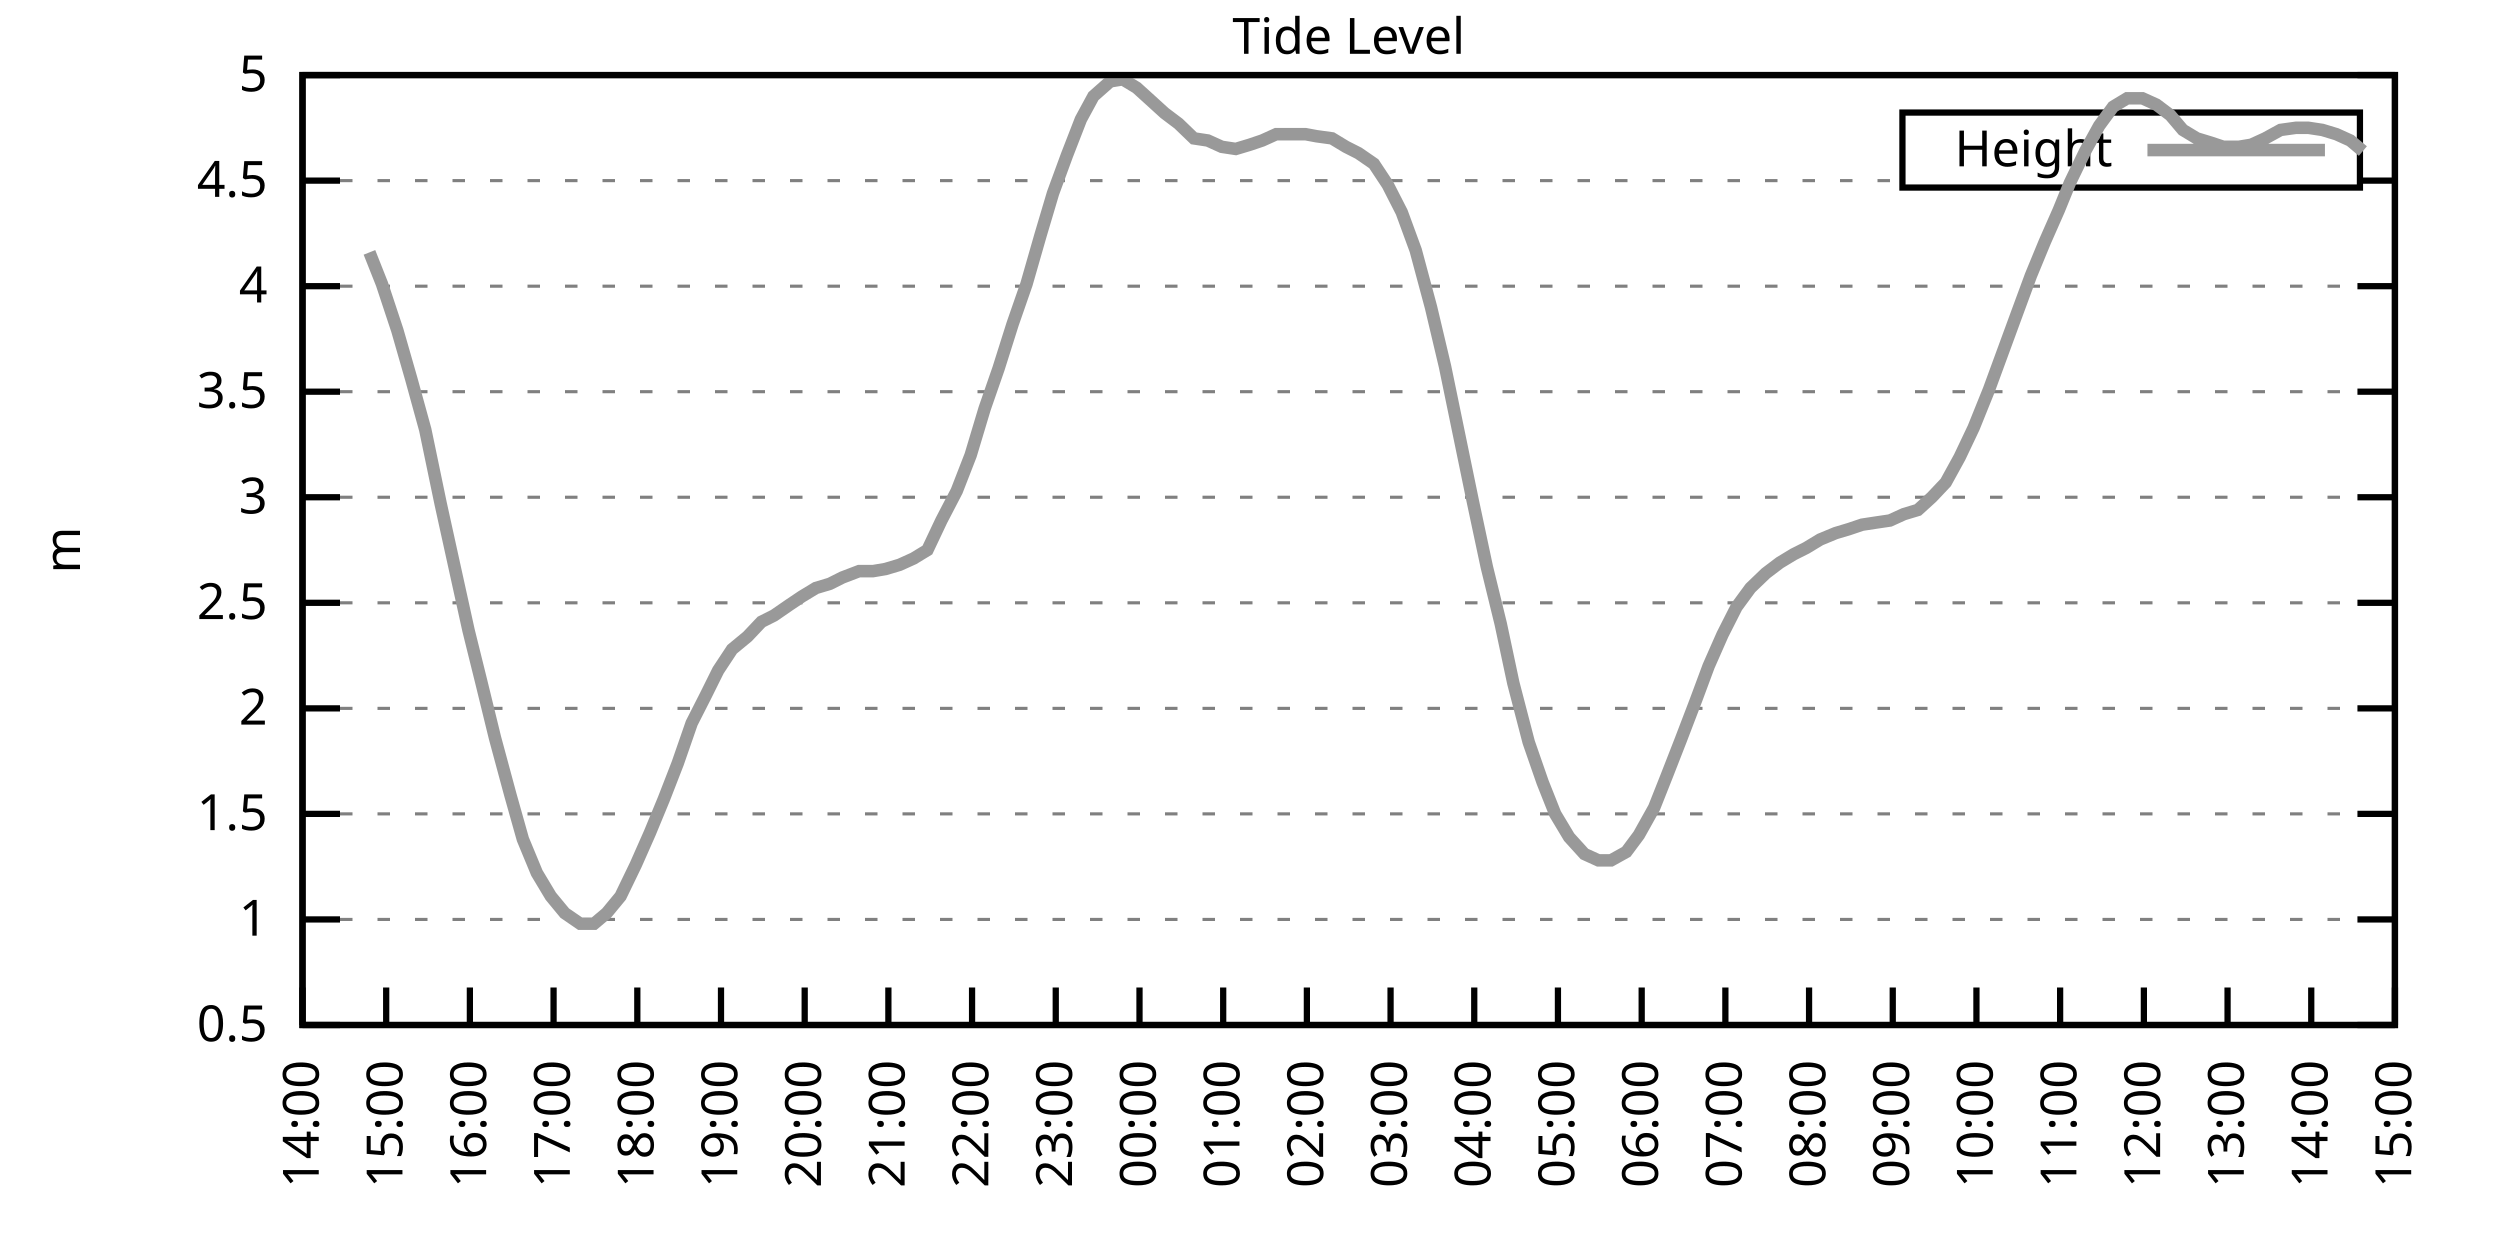
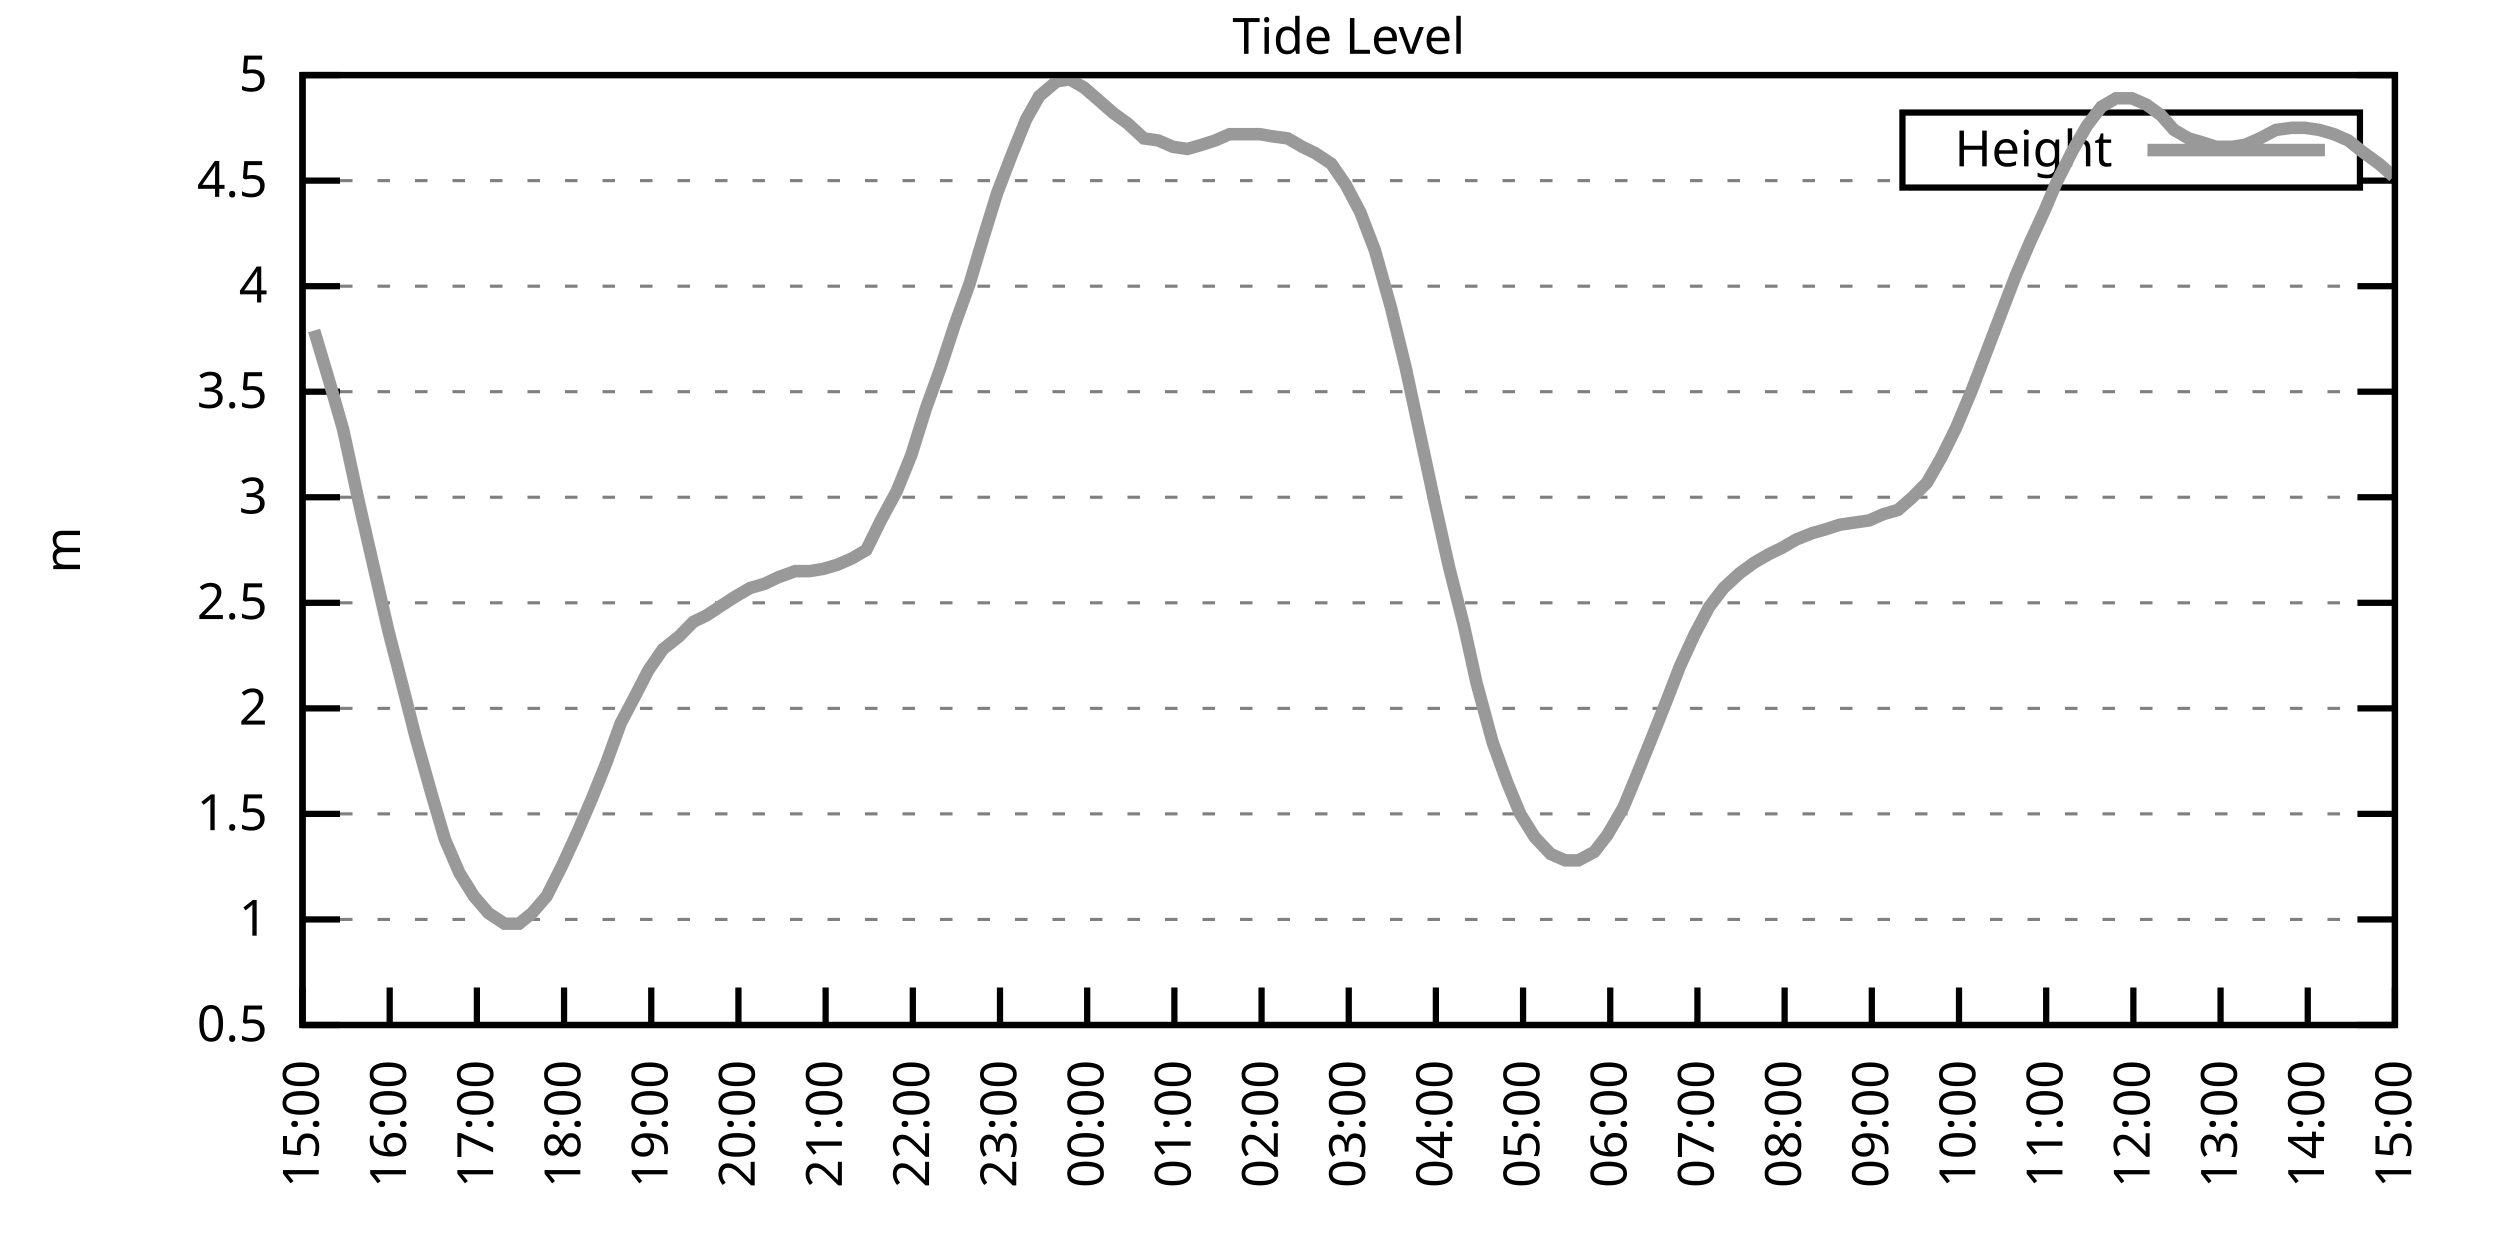
<svg xmlns="http://www.w3.org/2000/svg" xmlns:xlink="http://www.w3.org/1999/xlink" width="400" height="200" viewBox="0 0 400 200">
  <g id="gnuplot_canvas">
    <rect x="0" y="0" width="400" height="200" fill="none" />
    <defs>
      <circle id="gpDot" r="0.5" stroke-width="0.5" stroke="currentColor" />
      <path id="gpPt0" stroke-width="0.333" stroke="currentColor" d="M-1,0 h2 M0,-1 v2" />
      <path id="gpPt1" stroke-width="0.333" stroke="currentColor" d="M-1,-1 L1,1 M1,-1 L-1,1" />
      <path id="gpPt2" stroke-width="0.333" stroke="currentColor" d="M-1,0 L1,0 M0,-1 L0,1 M-1,-1 L1,1 M-1,1 L1,-1" />
      <rect id="gpPt3" stroke-width="0.333" stroke="currentColor" x="-1" y="-1" width="2" height="2" />
      <rect id="gpPt4" stroke-width="0.333" stroke="currentColor" fill="currentColor" x="-1" y="-1" width="2" height="2" />
      <circle id="gpPt5" stroke-width="0.333" stroke="currentColor" cx="0" cy="0" r="1" />
      <use xlink:href="#gpPt5" id="gpPt6" fill="currentColor" stroke="none" />
      <path id="gpPt7" stroke-width="0.333" stroke="currentColor" d="M0,-1.33 L-1.33,0.67 L1.33,0.67 z" />
      <use xlink:href="#gpPt7" id="gpPt8" fill="currentColor" stroke="none" />
      <use xlink:href="#gpPt7" id="gpPt9" stroke="currentColor" transform="rotate(180)" />
      <use xlink:href="#gpPt9" id="gpPt10" fill="currentColor" stroke="none" />
      <use xlink:href="#gpPt3" id="gpPt11" stroke="currentColor" transform="rotate(45)" />
      <use xlink:href="#gpPt11" id="gpPt12" fill="currentColor" stroke="none" />
      <path id="gpPt13" stroke-width="0.333" stroke="currentColor" d="M0,1.330 L1.265,0.411 L0.782,-1.067 L-0.782,-1.076 L-1.265,0.411 z" />
      <use xlink:href="#gpPt13" id="gpPt14" fill="currentColor" stroke="none" />
      <filter id="textbox" filterUnits="objectBoundingBox" x="0" y="0" height="1" width="1">
        <feFlood flood-color="white" flood-opacity="1" result="bgnd" />
        <feComposite in="SourceGraphic" in2="bgnd" operator="atop" />
      </filter>
      <filter id="greybox" filterUnits="objectBoundingBox" x="0" y="0" height="1" width="1">
        <feFlood flood-color="lightgrey" flood-opacity="1" result="grey" />
        <feComposite in="SourceGraphic" in2="grey" operator="atop" />
      </filter>
    </defs>
    <g fill="none" color="white" stroke="currentColor" stroke-width="1.00" stroke-linecap="butt" stroke-linejoin="miter">
</g>
    <g fill="none" color="black" stroke="currentColor" stroke-width="1.00" stroke-linecap="butt" stroke-linejoin="miter">
      <g stroke="none" shape-rendering="crispEdges">
        <polygon fill="rgb(255, 255, 255)" points="48.40,164.00 383.18,164.00 383.18,12.02 48.40,12.02 " />
      </g>
    </g>
    <g fill="none" color="black" stroke="currentColor" stroke-width="1.00" stroke-linecap="butt" stroke-linejoin="miter">
</g>
    <g fill="none" color="black" stroke="black" stroke-width="0.50" stroke-linecap="butt" stroke-linejoin="miter">
</g>
    <g fill="none" color="gray" stroke="currentColor" stroke-width="0.50" stroke-linecap="butt" stroke-linejoin="miter">
      <path stroke="gray" stroke-dasharray="2,4" class="gridline" d="M48.40,164.00 L383.19,164.00  " />
    </g>
    <g fill="none" color="gray" stroke="gray" stroke-width="1.00" stroke-linecap="butt" stroke-linejoin="miter">
</g>
    <g fill="none" color="black" stroke="currentColor" stroke-width="1.00" stroke-linecap="butt" stroke-linejoin="miter">
      <path stroke="black" d="M48.40,164.00 L54.40,164.00 M383.19,164.00 L377.19,164.00  " />
      <g transform="translate(42.80,166.60)" stroke="none" fill="black" font-family="Sans" font-size="8.00" text-anchor="end">
        <text>
          <tspan font-family="Sans"> 0.5</tspan>
        </text>
      </g>
    </g>
    <g fill="none" color="black" stroke="currentColor" stroke-width="1.00" stroke-linecap="butt" stroke-linejoin="miter">
</g>
    <g fill="none" color="black" stroke="black" stroke-width="0.50" stroke-linecap="butt" stroke-linejoin="miter">
</g>
    <g fill="none" color="gray" stroke="currentColor" stroke-width="0.50" stroke-linecap="butt" stroke-linejoin="miter">
      <path stroke="gray" stroke-dasharray="2,4" class="gridline" d="M48.40,147.11 L383.19,147.11  " />
    </g>
    <g fill="none" color="gray" stroke="gray" stroke-width="1.00" stroke-linecap="butt" stroke-linejoin="miter">
</g>
    <g fill="none" color="black" stroke="currentColor" stroke-width="1.00" stroke-linecap="butt" stroke-linejoin="miter">
      <path stroke="black" d="M48.40,147.11 L54.40,147.11 M383.19,147.11 L377.19,147.11  " />
      <g transform="translate(42.80,149.71)" stroke="none" fill="black" font-family="Sans" font-size="8.00" text-anchor="end">
        <text>
          <tspan font-family="Sans"> 1</tspan>
        </text>
      </g>
    </g>
    <g fill="none" color="black" stroke="currentColor" stroke-width="1.00" stroke-linecap="butt" stroke-linejoin="miter">
</g>
    <g fill="none" color="black" stroke="black" stroke-width="0.50" stroke-linecap="butt" stroke-linejoin="miter">
</g>
    <g fill="none" color="gray" stroke="currentColor" stroke-width="0.50" stroke-linecap="butt" stroke-linejoin="miter">
      <path stroke="gray" stroke-dasharray="2,4" class="gridline" d="M48.40,130.22 L383.19,130.22  " />
    </g>
    <g fill="none" color="gray" stroke="gray" stroke-width="1.00" stroke-linecap="butt" stroke-linejoin="miter">
</g>
    <g fill="none" color="black" stroke="currentColor" stroke-width="1.00" stroke-linecap="butt" stroke-linejoin="miter">
      <path stroke="black" d="M48.40,130.22 L54.40,130.22 M383.19,130.22 L377.19,130.22  " />
      <g transform="translate(42.80,132.82)" stroke="none" fill="black" font-family="Sans" font-size="8.00" text-anchor="end">
        <text>
          <tspan font-family="Sans"> 1.5</tspan>
        </text>
      </g>
    </g>
    <g fill="none" color="black" stroke="currentColor" stroke-width="1.00" stroke-linecap="butt" stroke-linejoin="miter">
</g>
    <g fill="none" color="black" stroke="black" stroke-width="0.50" stroke-linecap="butt" stroke-linejoin="miter">
</g>
    <g fill="none" color="gray" stroke="currentColor" stroke-width="0.50" stroke-linecap="butt" stroke-linejoin="miter">
      <path stroke="gray" stroke-dasharray="2,4" class="gridline" d="M48.40,113.34 L383.19,113.34  " />
    </g>
    <g fill="none" color="gray" stroke="gray" stroke-width="1.00" stroke-linecap="butt" stroke-linejoin="miter">
</g>
    <g fill="none" color="black" stroke="currentColor" stroke-width="1.00" stroke-linecap="butt" stroke-linejoin="miter">
      <path stroke="black" d="M48.40,113.34 L54.40,113.34 M383.19,113.34 L377.19,113.34  " />
      <g transform="translate(42.80,115.94)" stroke="none" fill="black" font-family="Sans" font-size="8.00" text-anchor="end">
        <text>
          <tspan font-family="Sans"> 2</tspan>
        </text>
      </g>
    </g>
    <g fill="none" color="black" stroke="currentColor" stroke-width="1.00" stroke-linecap="butt" stroke-linejoin="miter">
</g>
    <g fill="none" color="black" stroke="black" stroke-width="0.50" stroke-linecap="butt" stroke-linejoin="miter">
</g>
    <g fill="none" color="gray" stroke="currentColor" stroke-width="0.50" stroke-linecap="butt" stroke-linejoin="miter">
      <path stroke="gray" stroke-dasharray="2,4" class="gridline" d="M48.40,96.45 L383.19,96.45  " />
    </g>
    <g fill="none" color="gray" stroke="gray" stroke-width="1.00" stroke-linecap="butt" stroke-linejoin="miter">
</g>
    <g fill="none" color="black" stroke="currentColor" stroke-width="1.00" stroke-linecap="butt" stroke-linejoin="miter">
      <path stroke="black" d="M48.40,96.45 L54.40,96.45 M383.19,96.45 L377.19,96.45  " />
      <g transform="translate(42.80,99.05)" stroke="none" fill="black" font-family="Sans" font-size="8.00" text-anchor="end">
        <text>
          <tspan font-family="Sans"> 2.5</tspan>
        </text>
      </g>
    </g>
    <g fill="none" color="black" stroke="currentColor" stroke-width="1.00" stroke-linecap="butt" stroke-linejoin="miter">
</g>
    <g fill="none" color="black" stroke="black" stroke-width="0.50" stroke-linecap="butt" stroke-linejoin="miter">
</g>
    <g fill="none" color="gray" stroke="currentColor" stroke-width="0.50" stroke-linecap="butt" stroke-linejoin="miter">
      <path stroke="gray" stroke-dasharray="2,4" class="gridline" d="M48.40,79.56 L383.19,79.56  " />
    </g>
    <g fill="none" color="gray" stroke="gray" stroke-width="1.00" stroke-linecap="butt" stroke-linejoin="miter">
</g>
    <g fill="none" color="black" stroke="currentColor" stroke-width="1.00" stroke-linecap="butt" stroke-linejoin="miter">
      <path stroke="black" d="M48.40,79.56 L54.40,79.56 M383.19,79.56 L377.19,79.56  " />
      <g transform="translate(42.80,82.16)" stroke="none" fill="black" font-family="Sans" font-size="8.00" text-anchor="end">
        <text>
          <tspan font-family="Sans"> 3</tspan>
        </text>
      </g>
    </g>
    <g fill="none" color="black" stroke="currentColor" stroke-width="1.00" stroke-linecap="butt" stroke-linejoin="miter">
</g>
    <g fill="none" color="black" stroke="black" stroke-width="0.50" stroke-linecap="butt" stroke-linejoin="miter">
</g>
    <g fill="none" color="gray" stroke="currentColor" stroke-width="0.50" stroke-linecap="butt" stroke-linejoin="miter">
      <path stroke="gray" stroke-dasharray="2,4" class="gridline" d="M48.40,62.67 L383.19,62.67  " />
    </g>
    <g fill="none" color="gray" stroke="gray" stroke-width="1.00" stroke-linecap="butt" stroke-linejoin="miter">
</g>
    <g fill="none" color="black" stroke="currentColor" stroke-width="1.00" stroke-linecap="butt" stroke-linejoin="miter">
      <path stroke="black" d="M48.40,62.67 L54.40,62.67 M383.19,62.67 L377.19,62.67  " />
      <g transform="translate(42.80,65.27)" stroke="none" fill="black" font-family="Sans" font-size="8.00" text-anchor="end">
        <text>
          <tspan font-family="Sans"> 3.5</tspan>
        </text>
      </g>
    </g>
    <g fill="none" color="black" stroke="currentColor" stroke-width="1.00" stroke-linecap="butt" stroke-linejoin="miter">
</g>
    <g fill="none" color="black" stroke="black" stroke-width="0.50" stroke-linecap="butt" stroke-linejoin="miter">
</g>
    <g fill="none" color="gray" stroke="currentColor" stroke-width="0.50" stroke-linecap="butt" stroke-linejoin="miter">
      <path stroke="gray" stroke-dasharray="2,4" class="gridline" d="M48.40,45.79 L383.19,45.79  " />
    </g>
    <g fill="none" color="gray" stroke="gray" stroke-width="1.00" stroke-linecap="butt" stroke-linejoin="miter">
</g>
    <g fill="none" color="black" stroke="currentColor" stroke-width="1.00" stroke-linecap="butt" stroke-linejoin="miter">
      <path stroke="black" d="M48.40,45.79 L54.40,45.79 M383.19,45.79 L377.19,45.79  " />
      <g transform="translate(42.80,48.39)" stroke="none" fill="black" font-family="Sans" font-size="8.00" text-anchor="end">
        <text>
          <tspan font-family="Sans"> 4</tspan>
        </text>
      </g>
    </g>
    <g fill="none" color="black" stroke="currentColor" stroke-width="1.00" stroke-linecap="butt" stroke-linejoin="miter">
</g>
    <g fill="none" color="black" stroke="black" stroke-width="0.50" stroke-linecap="butt" stroke-linejoin="miter">
</g>
    <g fill="none" color="gray" stroke="currentColor" stroke-width="0.50" stroke-linecap="butt" stroke-linejoin="miter">
      <path stroke="gray" stroke-dasharray="2,4" class="gridline" d="M48.40,28.90 L304.39,28.90 M377.59,28.90 L383.19,28.90  " />
    </g>
    <g fill="none" color="gray" stroke="gray" stroke-width="1.00" stroke-linecap="butt" stroke-linejoin="miter">
</g>
    <g fill="none" color="black" stroke="currentColor" stroke-width="1.00" stroke-linecap="butt" stroke-linejoin="miter">
      <path stroke="black" d="M48.40,28.90 L54.40,28.90 M383.19,28.90 L377.19,28.90  " />
      <g transform="translate(42.80,31.50)" stroke="none" fill="black" font-family="Sans" font-size="8.00" text-anchor="end">
        <text>
          <tspan font-family="Sans"> 4.5</tspan>
        </text>
      </g>
    </g>
    <g fill="none" color="black" stroke="currentColor" stroke-width="1.00" stroke-linecap="butt" stroke-linejoin="miter">
</g>
    <g fill="none" color="black" stroke="black" stroke-width="0.50" stroke-linecap="butt" stroke-linejoin="miter">
</g>
    <g fill="none" color="gray" stroke="currentColor" stroke-width="0.50" stroke-linecap="butt" stroke-linejoin="miter">
      <path stroke="gray" stroke-dasharray="2,4" class="gridline" d="M48.40,12.01 L383.19,12.01  " />
    </g>
    <g fill="none" color="gray" stroke="gray" stroke-width="1.00" stroke-linecap="butt" stroke-linejoin="miter">
</g>
    <g fill="none" color="black" stroke="currentColor" stroke-width="1.00" stroke-linecap="butt" stroke-linejoin="miter">
      <path stroke="black" d="M48.40,12.01 L54.40,12.01 M383.19,12.01 L377.19,12.01  " />
      <g transform="translate(42.80,14.61)" stroke="none" fill="black" font-family="Sans" font-size="8.00" text-anchor="end">
        <text>
          <tspan font-family="Sans"> 5</tspan>
        </text>
      </g>
    </g>
    <g fill="none" color="black" stroke="currentColor" stroke-width="1.00" stroke-linecap="butt" stroke-linejoin="miter">
      <path stroke="black" d="M48.40,164.00 L48.40,158.00  " />
      <g transform="translate(51.00,169.60) rotate(270.00)" stroke="none" fill="black" font-family="Sans" font-size="8.00" text-anchor="end">
        <text>
-           <tspan font-family="Sans">14:00</tspan>
-         </text>
-       </g>
-     </g>
-     <g fill="none" color="black" stroke="currentColor" stroke-width="1.00" stroke-linecap="butt" stroke-linejoin="miter">
-       <path stroke="black" d="M61.79,164.00 L61.79,158.00  " />
-       <g transform="translate(64.39,169.60) rotate(270.00)" stroke="none" fill="black" font-family="Sans" font-size="8.00" text-anchor="end">
-         <text>
          <tspan font-family="Sans">15:00</tspan>
        </text>
      </g>
    </g>
    <g fill="none" color="black" stroke="currentColor" stroke-width="1.00" stroke-linecap="butt" stroke-linejoin="miter">
-       <path stroke="black" d="M75.18,164.00 L75.18,158.00  " />
-       <g transform="translate(77.78,169.60) rotate(270.00)" stroke="none" fill="black" font-family="Sans" font-size="8.00" text-anchor="end">
+       <path stroke="black" d="M62.35,164.00 L62.35,158.00  " />
+       <g transform="translate(64.95,169.60) rotate(270.00)" stroke="none" fill="black" font-family="Sans" font-size="8.00" text-anchor="end">
        <text>
          <tspan font-family="Sans">16:00</tspan>
        </text>
      </g>
    </g>
    <g fill="none" color="black" stroke="currentColor" stroke-width="1.00" stroke-linecap="butt" stroke-linejoin="miter">
-       <path stroke="black" d="M88.57,164.00 L88.57,158.00  " />
-       <g transform="translate(91.17,169.60) rotate(270.00)" stroke="none" fill="black" font-family="Sans" font-size="8.00" text-anchor="end">
+       <path stroke="black" d="M76.30,164.00 L76.30,158.00  " />
+       <g transform="translate(78.90,169.60) rotate(270.00)" stroke="none" fill="black" font-family="Sans" font-size="8.00" text-anchor="end">
        <text>
          <tspan font-family="Sans">17:00</tspan>
        </text>
      </g>
    </g>
    <g fill="none" color="black" stroke="currentColor" stroke-width="1.00" stroke-linecap="butt" stroke-linejoin="miter">
-       <path stroke="black" d="M101.97,164.00 L101.97,158.00  " />
-       <g transform="translate(104.57,169.60) rotate(270.00)" stroke="none" fill="black" font-family="Sans" font-size="8.00" text-anchor="end">
+       <path stroke="black" d="M90.25,164.00 L90.25,158.00  " />
+       <g transform="translate(92.85,169.60) rotate(270.00)" stroke="none" fill="black" font-family="Sans" font-size="8.00" text-anchor="end">
        <text>
          <tspan font-family="Sans">18:00</tspan>
        </text>
      </g>
    </g>
    <g fill="none" color="black" stroke="currentColor" stroke-width="1.00" stroke-linecap="butt" stroke-linejoin="miter">
-       <path stroke="black" d="M115.36,164.00 L115.36,158.00  " />
-       <g transform="translate(117.96,169.60) rotate(270.00)" stroke="none" fill="black" font-family="Sans" font-size="8.00" text-anchor="end">
+       <path stroke="black" d="M104.20,164.00 L104.20,158.00  " />
+       <g transform="translate(106.80,169.60) rotate(270.00)" stroke="none" fill="black" font-family="Sans" font-size="8.00" text-anchor="end">
        <text>
          <tspan font-family="Sans">19:00</tspan>
        </text>
      </g>
    </g>
    <g fill="none" color="black" stroke="currentColor" stroke-width="1.00" stroke-linecap="butt" stroke-linejoin="miter">
-       <path stroke="black" d="M128.75,164.00 L128.75,158.00  " />
-       <g transform="translate(131.35,169.60) rotate(270.00)" stroke="none" fill="black" font-family="Sans" font-size="8.00" text-anchor="end">
+       <path stroke="black" d="M118.15,164.00 L118.15,158.00  " />
+       <g transform="translate(120.75,169.60) rotate(270.00)" stroke="none" fill="black" font-family="Sans" font-size="8.00" text-anchor="end">
        <text>
          <tspan font-family="Sans">20:00</tspan>
        </text>
      </g>
    </g>
    <g fill="none" color="black" stroke="currentColor" stroke-width="1.00" stroke-linecap="butt" stroke-linejoin="miter">
-       <path stroke="black" d="M142.14,164.00 L142.14,158.00  " />
-       <g transform="translate(144.74,169.60) rotate(270.00)" stroke="none" fill="black" font-family="Sans" font-size="8.00" text-anchor="end">
+       <path stroke="black" d="M132.10,164.00 L132.10,158.00  " />
+       <g transform="translate(134.70,169.60) rotate(270.00)" stroke="none" fill="black" font-family="Sans" font-size="8.00" text-anchor="end">
        <text>
          <tspan font-family="Sans">21:00</tspan>
        </text>
      </g>
    </g>
    <g fill="none" color="black" stroke="currentColor" stroke-width="1.00" stroke-linecap="butt" stroke-linejoin="miter">
-       <path stroke="black" d="M155.53,164.00 L155.53,158.00  " />
-       <g transform="translate(158.13,169.60) rotate(270.00)" stroke="none" fill="black" font-family="Sans" font-size="8.00" text-anchor="end">
+       <path stroke="black" d="M146.05,164.00 L146.05,158.00  " />
+       <g transform="translate(148.65,169.60) rotate(270.00)" stroke="none" fill="black" font-family="Sans" font-size="8.00" text-anchor="end">
        <text>
          <tspan font-family="Sans">22:00</tspan>
        </text>
      </g>
    </g>
    <g fill="none" color="black" stroke="currentColor" stroke-width="1.00" stroke-linecap="butt" stroke-linejoin="miter">
-       <path stroke="black" d="M168.92,164.00 L168.92,158.00  " />
-       <g transform="translate(171.52,169.60) rotate(270.00)" stroke="none" fill="black" font-family="Sans" font-size="8.00" text-anchor="end">
+       <path stroke="black" d="M160.00,164.00 L160.00,158.00  " />
+       <g transform="translate(162.60,169.60) rotate(270.00)" stroke="none" fill="black" font-family="Sans" font-size="8.00" text-anchor="end">
        <text>
          <tspan font-family="Sans">23:00</tspan>
        </text>
      </g>
    </g>
    <g fill="none" color="black" stroke="currentColor" stroke-width="1.00" stroke-linecap="butt" stroke-linejoin="miter">
-       <path stroke="black" d="M182.32,164.00 L182.32,158.00  " />
-       <g transform="translate(184.92,169.60) rotate(270.00)" stroke="none" fill="black" font-family="Sans" font-size="8.00" text-anchor="end">
+       <path stroke="black" d="M173.95,164.00 L173.95,158.00  " />
+       <g transform="translate(176.55,169.60) rotate(270.00)" stroke="none" fill="black" font-family="Sans" font-size="8.00" text-anchor="end">
        <text>
          <tspan font-family="Sans">00:00</tspan>
        </text>
      </g>
    </g>
    <g fill="none" color="black" stroke="currentColor" stroke-width="1.00" stroke-linecap="butt" stroke-linejoin="miter">
-       <path stroke="black" d="M195.71,164.00 L195.71,158.00  " />
-       <g transform="translate(198.31,169.60) rotate(270.00)" stroke="none" fill="black" font-family="Sans" font-size="8.00" text-anchor="end">
+       <path stroke="black" d="M187.90,164.00 L187.90,158.00  " />
+       <g transform="translate(190.50,169.60) rotate(270.00)" stroke="none" fill="black" font-family="Sans" font-size="8.00" text-anchor="end">
        <text>
          <tspan font-family="Sans">01:00</tspan>
        </text>
      </g>
    </g>
    <g fill="none" color="black" stroke="currentColor" stroke-width="1.00" stroke-linecap="butt" stroke-linejoin="miter">
-       <path stroke="black" d="M209.10,164.00 L209.10,158.00  " />
-       <g transform="translate(211.70,169.60) rotate(270.00)" stroke="none" fill="black" font-family="Sans" font-size="8.00" text-anchor="end">
+       <path stroke="black" d="M201.85,164.00 L201.85,158.00  " />
+       <g transform="translate(204.45,169.60) rotate(270.00)" stroke="none" fill="black" font-family="Sans" font-size="8.00" text-anchor="end">
        <text>
          <tspan font-family="Sans">02:00</tspan>
        </text>
      </g>
    </g>
    <g fill="none" color="black" stroke="currentColor" stroke-width="1.00" stroke-linecap="butt" stroke-linejoin="miter">
-       <path stroke="black" d="M222.49,164.00 L222.49,158.00  " />
-       <g transform="translate(225.09,169.60) rotate(270.00)" stroke="none" fill="black" font-family="Sans" font-size="8.00" text-anchor="end">
+       <path stroke="black" d="M215.80,164.00 L215.80,158.00  " />
+       <g transform="translate(218.40,169.60) rotate(270.00)" stroke="none" fill="black" font-family="Sans" font-size="8.00" text-anchor="end">
        <text>
          <tspan font-family="Sans">03:00</tspan>
        </text>
      </g>
    </g>
    <g fill="none" color="black" stroke="currentColor" stroke-width="1.00" stroke-linecap="butt" stroke-linejoin="miter">
-       <path stroke="black" d="M235.88,164.00 L235.88,158.00  " />
-       <g transform="translate(238.48,169.60) rotate(270.00)" stroke="none" fill="black" font-family="Sans" font-size="8.00" text-anchor="end">
+       <path stroke="black" d="M229.74,164.00 L229.74,158.00  " />
+       <g transform="translate(232.34,169.60) rotate(270.00)" stroke="none" fill="black" font-family="Sans" font-size="8.00" text-anchor="end">
        <text>
          <tspan font-family="Sans">04:00</tspan>
        </text>
      </g>
    </g>
    <g fill="none" color="black" stroke="currentColor" stroke-width="1.00" stroke-linecap="butt" stroke-linejoin="miter">
-       <path stroke="black" d="M249.27,164.00 L249.27,158.00  " />
-       <g transform="translate(251.87,169.60) rotate(270.00)" stroke="none" fill="black" font-family="Sans" font-size="8.00" text-anchor="end">
+       <path stroke="black" d="M243.69,164.00 L243.69,158.00  " />
+       <g transform="translate(246.29,169.60) rotate(270.00)" stroke="none" fill="black" font-family="Sans" font-size="8.00" text-anchor="end">
        <text>
          <tspan font-family="Sans">05:00</tspan>
        </text>
      </g>
    </g>
    <g fill="none" color="black" stroke="currentColor" stroke-width="1.00" stroke-linecap="butt" stroke-linejoin="miter">
-       <path stroke="black" d="M262.67,164.00 L262.67,158.00  " />
-       <g transform="translate(265.27,169.60) rotate(270.00)" stroke="none" fill="black" font-family="Sans" font-size="8.00" text-anchor="end">
+       <path stroke="black" d="M257.64,164.00 L257.64,158.00  " />
+       <g transform="translate(260.24,169.60) rotate(270.00)" stroke="none" fill="black" font-family="Sans" font-size="8.00" text-anchor="end">
        <text>
          <tspan font-family="Sans">06:00</tspan>
        </text>
      </g>
    </g>
    <g fill="none" color="black" stroke="currentColor" stroke-width="1.00" stroke-linecap="butt" stroke-linejoin="miter">
-       <path stroke="black" d="M276.06,164.00 L276.06,158.00  " />
-       <g transform="translate(278.66,169.60) rotate(270.00)" stroke="none" fill="black" font-family="Sans" font-size="8.00" text-anchor="end">
+       <path stroke="black" d="M271.59,164.00 L271.59,158.00  " />
+       <g transform="translate(274.19,169.60) rotate(270.00)" stroke="none" fill="black" font-family="Sans" font-size="8.00" text-anchor="end">
        <text>
          <tspan font-family="Sans">07:00</tspan>
        </text>
      </g>
    </g>
    <g fill="none" color="black" stroke="currentColor" stroke-width="1.00" stroke-linecap="butt" stroke-linejoin="miter">
-       <path stroke="black" d="M289.45,164.00 L289.45,158.00  " />
-       <g transform="translate(292.05,169.60) rotate(270.00)" stroke="none" fill="black" font-family="Sans" font-size="8.00" text-anchor="end">
+       <path stroke="black" d="M285.54,164.00 L285.54,158.00  " />
+       <g transform="translate(288.14,169.60) rotate(270.00)" stroke="none" fill="black" font-family="Sans" font-size="8.00" text-anchor="end">
        <text>
          <tspan font-family="Sans">08:00</tspan>
        </text>
      </g>
    </g>
    <g fill="none" color="black" stroke="currentColor" stroke-width="1.00" stroke-linecap="butt" stroke-linejoin="miter">
-       <path stroke="black" d="M302.84,164.00 L302.84,158.00  " />
-       <g transform="translate(305.44,169.60) rotate(270.00)" stroke="none" fill="black" font-family="Sans" font-size="8.00" text-anchor="end">
+       <path stroke="black" d="M299.49,164.00 L299.49,158.00  " />
+       <g transform="translate(302.09,169.60) rotate(270.00)" stroke="none" fill="black" font-family="Sans" font-size="8.00" text-anchor="end">
        <text>
          <tspan font-family="Sans">09:00</tspan>
        </text>
      </g>
    </g>
    <g fill="none" color="black" stroke="currentColor" stroke-width="1.00" stroke-linecap="butt" stroke-linejoin="miter">
-       <path stroke="black" d="M316.23,164.00 L316.23,158.00  " />
-       <g transform="translate(318.83,169.60) rotate(270.00)" stroke="none" fill="black" font-family="Sans" font-size="8.00" text-anchor="end">
+       <path stroke="black" d="M313.44,164.00 L313.44,158.00  " />
+       <g transform="translate(316.04,169.60) rotate(270.00)" stroke="none" fill="black" font-family="Sans" font-size="8.00" text-anchor="end">
        <text>
          <tspan font-family="Sans">10:00</tspan>
        </text>
      </g>
    </g>
    <g fill="none" color="black" stroke="currentColor" stroke-width="1.00" stroke-linecap="butt" stroke-linejoin="miter">
-       <path stroke="black" d="M329.62,164.00 L329.62,158.00  " />
-       <g transform="translate(332.22,169.60) rotate(270.00)" stroke="none" fill="black" font-family="Sans" font-size="8.00" text-anchor="end">
+       <path stroke="black" d="M327.39,164.00 L327.39,158.00  " />
+       <g transform="translate(329.99,169.60) rotate(270.00)" stroke="none" fill="black" font-family="Sans" font-size="8.00" text-anchor="end">
        <text>
          <tspan font-family="Sans">11:00</tspan>
        </text>
      </g>
    </g>
    <g fill="none" color="black" stroke="currentColor" stroke-width="1.00" stroke-linecap="butt" stroke-linejoin="miter">
-       <path stroke="black" d="M343.02,164.00 L343.02,158.00  " />
-       <g transform="translate(345.62,169.60) rotate(270.00)" stroke="none" fill="black" font-family="Sans" font-size="8.00" text-anchor="end">
+       <path stroke="black" d="M341.34,164.00 L341.34,158.00  " />
+       <g transform="translate(343.94,169.60) rotate(270.00)" stroke="none" fill="black" font-family="Sans" font-size="8.00" text-anchor="end">
        <text>
          <tspan font-family="Sans">12:00</tspan>
        </text>
      </g>
    </g>
    <g fill="none" color="black" stroke="currentColor" stroke-width="1.00" stroke-linecap="butt" stroke-linejoin="miter">
-       <path stroke="black" d="M356.41,164.00 L356.41,158.00  " />
-       <g transform="translate(359.01,169.60) rotate(270.00)" stroke="none" fill="black" font-family="Sans" font-size="8.00" text-anchor="end">
+       <path stroke="black" d="M355.29,164.00 L355.29,158.00  " />
+       <g transform="translate(357.89,169.60) rotate(270.00)" stroke="none" fill="black" font-family="Sans" font-size="8.00" text-anchor="end">
        <text>
          <tspan font-family="Sans">13:00</tspan>
        </text>
      </g>
    </g>
    <g fill="none" color="black" stroke="currentColor" stroke-width="1.00" stroke-linecap="butt" stroke-linejoin="miter">
-       <path stroke="black" d="M369.80,164.00 L369.80,158.00  " />
-       <g transform="translate(372.40,169.60) rotate(270.00)" stroke="none" fill="black" font-family="Sans" font-size="8.00" text-anchor="end">
+       <path stroke="black" d="M369.24,164.00 L369.24,158.00  " />
+       <g transform="translate(371.84,169.60) rotate(270.00)" stroke="none" fill="black" font-family="Sans" font-size="8.00" text-anchor="end">
        <text>
          <tspan font-family="Sans">14:00</tspan>
        </text>
      </g>
    </g>
    <g fill="none" color="black" stroke="currentColor" stroke-width="1.00" stroke-linecap="butt" stroke-linejoin="miter">
      <path stroke="black" d="M383.19,164.00 L383.19,158.00  " />
      <g transform="translate(385.79,169.60) rotate(270.00)" stroke="none" fill="black" font-family="Sans" font-size="8.00" text-anchor="end">
        <text>
          <tspan font-family="Sans">15:00</tspan>
        </text>
      </g>
    </g>
    <g fill="none" color="black" stroke="currentColor" stroke-width="1.00" stroke-linecap="butt" stroke-linejoin="miter">
</g>
    <g fill="none" color="black" stroke="currentColor" stroke-width="1.00" stroke-linecap="butt" stroke-linejoin="miter">
      <path stroke="black" d="M48.40,12.01 L48.40,164.00 L383.19,164.00 L383.19,12.01 L48.40,12.01 Z  " />
    </g>
    <g fill="none" color="black" stroke="currentColor" stroke-width="1.00" stroke-linecap="butt" stroke-linejoin="miter">
</g>
    <g fill="none" color="black" stroke="currentColor" stroke-width="1.00" stroke-linecap="butt" stroke-linejoin="miter">
      <path stroke="black" d="M304.39,30.01 L304.39,18.01 L377.59,18.01 L377.59,30.01 L304.39,30.01 Z  " />
    </g>
    <g id="Tide_level_plot_1">
      <g fill="none" color="white" stroke="black" stroke-width="2.00" stroke-linecap="butt" stroke-linejoin="miter">
</g>
      <g fill="none" color="black" stroke="currentColor" stroke-width="2.00" stroke-linecap="butt" stroke-linejoin="miter">
        <g transform="translate(337.99,26.61)" stroke="none" fill="black" font-family="Sans" font-size="8.00" text-anchor="end">
          <text>
            <tspan font-family="Sans">Height</tspan>
          </text>
        </g>
      </g>
      <g fill="none" color="black" stroke="currentColor" stroke-width="2.00" stroke-linecap="butt" stroke-linejoin="miter">
-         <path stroke="rgb(153, 153, 153)" d="M343.59,24.01 L371.99,24.01 M59.11,40.38 L61.12,45.45 L63.58,52.88 L65.81,60.65 L68.04,68.75 L70.50,80.57   L72.73,90.71 L74.96,100.84 L76.97,108.95 L79.20,118.07 L81.66,127.18 L83.66,134.28 L85.90,139.68 L88.13,143.40   L90.36,146.10 L92.82,147.79 L95.05,147.79 L97.06,146.10 L99.29,143.40 L101.74,138.33 L103.98,133.26 L106.21,127.86   L108.44,122.12 L110.67,115.70 L112.90,111.31 L114.91,107.26 L117.14,103.88 L119.60,101.85 L121.83,99.49 L123.84,98.48   L126.29,96.79 L128.30,95.44 L130.54,94.08 L132.77,93.41 L134.78,92.40 L137.45,91.38 L139.69,91.38 L141.69,91.04   L143.93,90.37 L146.16,89.36 L148.39,88.00 L150.62,83.28 L153.08,78.55 L155.31,72.81 L157.54,65.38 L159.77,58.96   L162.01,51.87 L164.24,45.45 L166.47,37.68 L168.48,30.92 L170.71,24.84 L172.94,19.10 L174.95,15.39 L177.63,13.02   L179.64,12.69 L181.87,14.04 L184.10,16.06 L186.33,18.09 L188.57,19.78 L191.02,22.14 L193.25,22.48 L195.48,23.49   L197.72,23.83 L199.95,23.16 L201.96,22.48 L204.19,21.47 L206.64,21.47 L208.88,21.47 L210.66,21.80 L213.12,22.14   L215.35,23.49 L217.36,24.51 L219.81,26.20 L222.04,29.57 L224.28,33.96 L226.51,40.04 L228.96,49.16 L231.20,58.62   L233.43,69.43 L235.66,80.24 L237.89,90.71 L240.12,99.83 L242.13,109.28 L244.59,118.74 L246.82,125.16 L248.83,130.22   L251.06,133.94 L253.51,136.64 L255.75,137.66 L257.76,137.66 L260.21,136.30 L262.22,133.60 L264.67,129.21 L266.68,124.14   L268.92,118.40 L271.37,111.99 L273.38,106.58 L275.61,101.52 L277.84,97.12 L280.07,94.08 L282.53,91.72 L284.76,90.03   L286.99,88.68 L289.00,87.67 L291.23,86.32 L293.69,85.30 L295.92,84.63 L297.93,83.95 L300.16,83.61 L302.39,83.28   L304.63,82.26 L306.86,81.59 L309.09,79.56 L311.32,77.20 L313.55,73.14 L315.79,68.42 L318.24,62.34 L320.47,56.26   L322.70,50.18 L324.94,44.10 L327.17,38.69 L329.40,33.63 L331.19,29.24 L333.64,24.17 L335.87,20.12 L338.10,17.08   L340.34,15.73 L342.79,15.73 L345.02,16.74 L347.26,18.43 L349.26,20.79 L351.50,22.14 L353.73,22.82 L355.74,23.49   L358.19,23.49 L360.20,23.16 L362.43,22.14 L364.89,20.79 L367.34,20.45 L369.35,20.45 L371.58,20.79 L373.82,21.47   L376.05,22.48 L378.06,24.17  " />
+         <path stroke="rgb(153, 153, 153)" d="M343.59,24.01 L371.99,24.01 M50.26,52.88 L52.58,60.65 L54.91,68.75 L57.47,80.57 L59.79,90.71 L62.12,100.84   L64.21,108.95 L66.53,118.07 L69.09,127.18 L71.18,134.28 L73.51,139.68 L75.83,143.40 L78.16,146.10 L80.72,147.79   L83.04,147.79 L85.13,146.10 L87.46,143.40 L90.02,138.33 L92.34,133.26 L94.67,127.86 L96.99,122.12 L99.32,115.70   L101.64,111.31 L103.73,107.26 L106.06,103.88 L108.62,101.85 L110.94,99.49 L113.03,98.48 L115.59,96.79 L117.68,95.44   L120.01,94.08 L122.33,93.41 L124.43,92.40 L127.22,91.38 L129.54,91.38 L131.63,91.04 L133.96,90.37 L136.28,89.36   L138.61,88.00 L140.93,83.28 L143.49,78.55 L145.81,72.81 L148.14,65.38 L150.46,58.96 L152.79,51.87 L155.11,45.45   L157.44,37.68 L159.53,30.92 L161.86,24.84 L164.18,19.10 L166.27,15.39 L169.06,13.02 L171.16,12.69 L173.48,14.04   L175.81,16.06 L178.13,18.09 L180.46,19.78 L183.01,22.14 L185.34,22.48 L187.66,23.49 L189.99,23.83 L192.31,23.16   L194.41,22.48 L196.73,21.47 L199.29,21.47 L201.61,21.47 L203.47,21.80 L206.03,22.14 L208.36,23.49 L210.45,24.51   L213.01,26.20 L215.33,29.57 L217.65,33.96 L219.98,40.04 L222.54,49.16 L224.86,58.62 L227.19,69.43 L229.51,80.24   L231.84,90.71 L234.16,99.83 L236.25,109.28 L238.81,118.74 L241.14,125.16 L243.23,130.22 L245.55,133.94 L248.11,136.64   L250.44,137.66 L252.53,137.66 L255.09,136.30 L257.18,133.60 L259.74,129.21 L261.83,124.14 L264.15,118.40 L266.71,111.99   L268.80,106.58 L271.13,101.52 L273.45,97.12 L275.78,94.08 L278.34,91.72 L280.66,90.03 L282.99,88.68 L285.08,87.67   L287.40,86.32 L289.96,85.30 L292.29,84.63 L294.38,83.95 L296.70,83.61 L299.03,83.28 L301.35,82.26 L303.68,81.59   L306.00,79.56 L308.33,77.20 L310.65,73.14 L312.98,68.42 L315.53,62.34 L317.86,56.26 L320.18,50.18 L322.51,44.10   L324.83,38.69 L327.16,33.63 L329.02,29.24 L331.58,24.17 L333.90,20.12 L336.23,17.08 L338.55,15.73 L341.11,15.73   L343.43,16.74 L345.76,18.43 L347.85,20.79 L350.18,22.14 L352.50,22.82 L354.59,23.49 L357.15,23.49 L359.24,23.16   L361.57,22.14 L364.13,20.79 L366.68,20.45 L368.78,20.45 L371.10,20.79 L373.43,21.47 L375.75,22.48 L377.84,24.17   L380.63,26.20 L382.96,28.22  " />
      </g>
    </g>
    <g fill="none" color="black" stroke="currentColor" stroke-width="2.00" stroke-linecap="butt" stroke-linejoin="miter">
</g>
    <g fill="none" color="black" stroke="black" stroke-width="1.00" stroke-linecap="butt" stroke-linejoin="miter">
</g>
    <g fill="none" color="black" stroke="currentColor" stroke-width="1.00" stroke-linecap="butt" stroke-linejoin="miter">
      <path stroke="black" d="M48.40,12.01 L48.40,164.00 L383.19,164.00 L383.19,12.01 L48.40,12.01 Z  " />
      <g transform="translate(12.80,88.01) rotate(270.00)" stroke="none" fill="black" font-family="Sans" font-size="8.00" text-anchor="middle">
        <text>
          <tspan font-family="Sans">m</tspan>
        </text>
      </g>
    </g>
    <g fill="none" color="black" stroke="currentColor" stroke-width="1.00" stroke-linecap="butt" stroke-linejoin="miter">
</g>
    <g fill="none" color="black" stroke="currentColor" stroke-width="1.00" stroke-linecap="butt" stroke-linejoin="miter">
      <g transform="translate(215.79,8.61)" stroke="none" fill="black" font-family="Sans" font-size="8.00" text-anchor="middle">
        <text>
          <tspan font-family="Sans">Tide Level</tspan>
        </text>
      </g>
    </g>
    <g fill="none" color="black" stroke="currentColor" stroke-width="1.00" stroke-linecap="butt" stroke-linejoin="miter">
</g>
  </g>
</svg>
